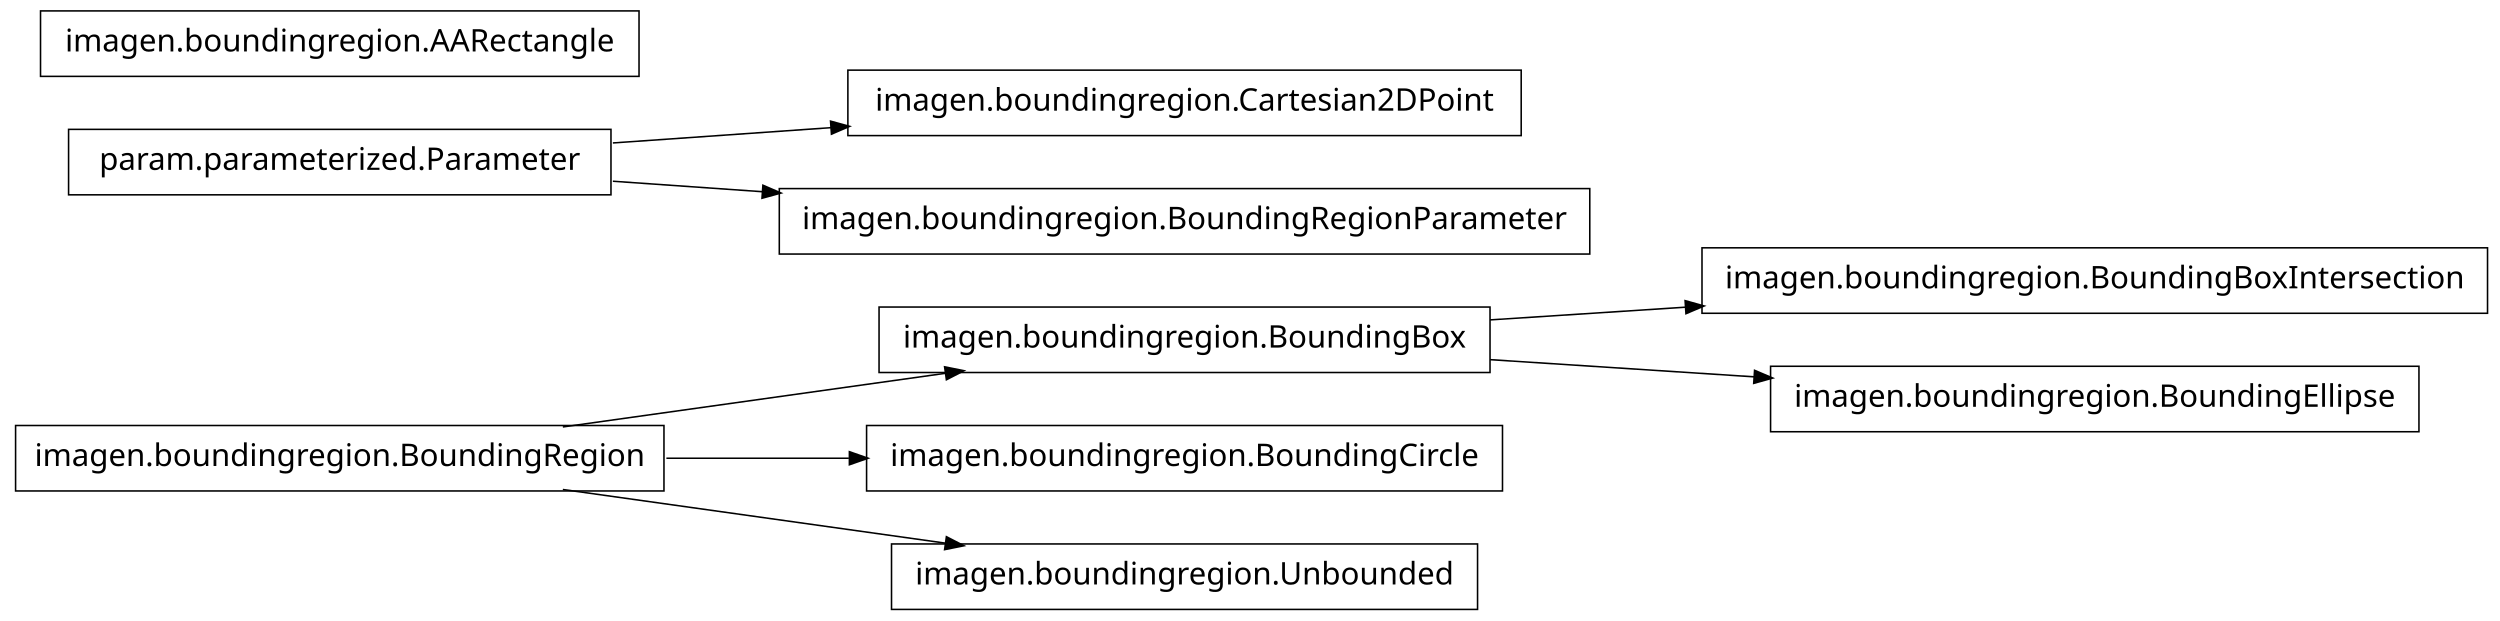
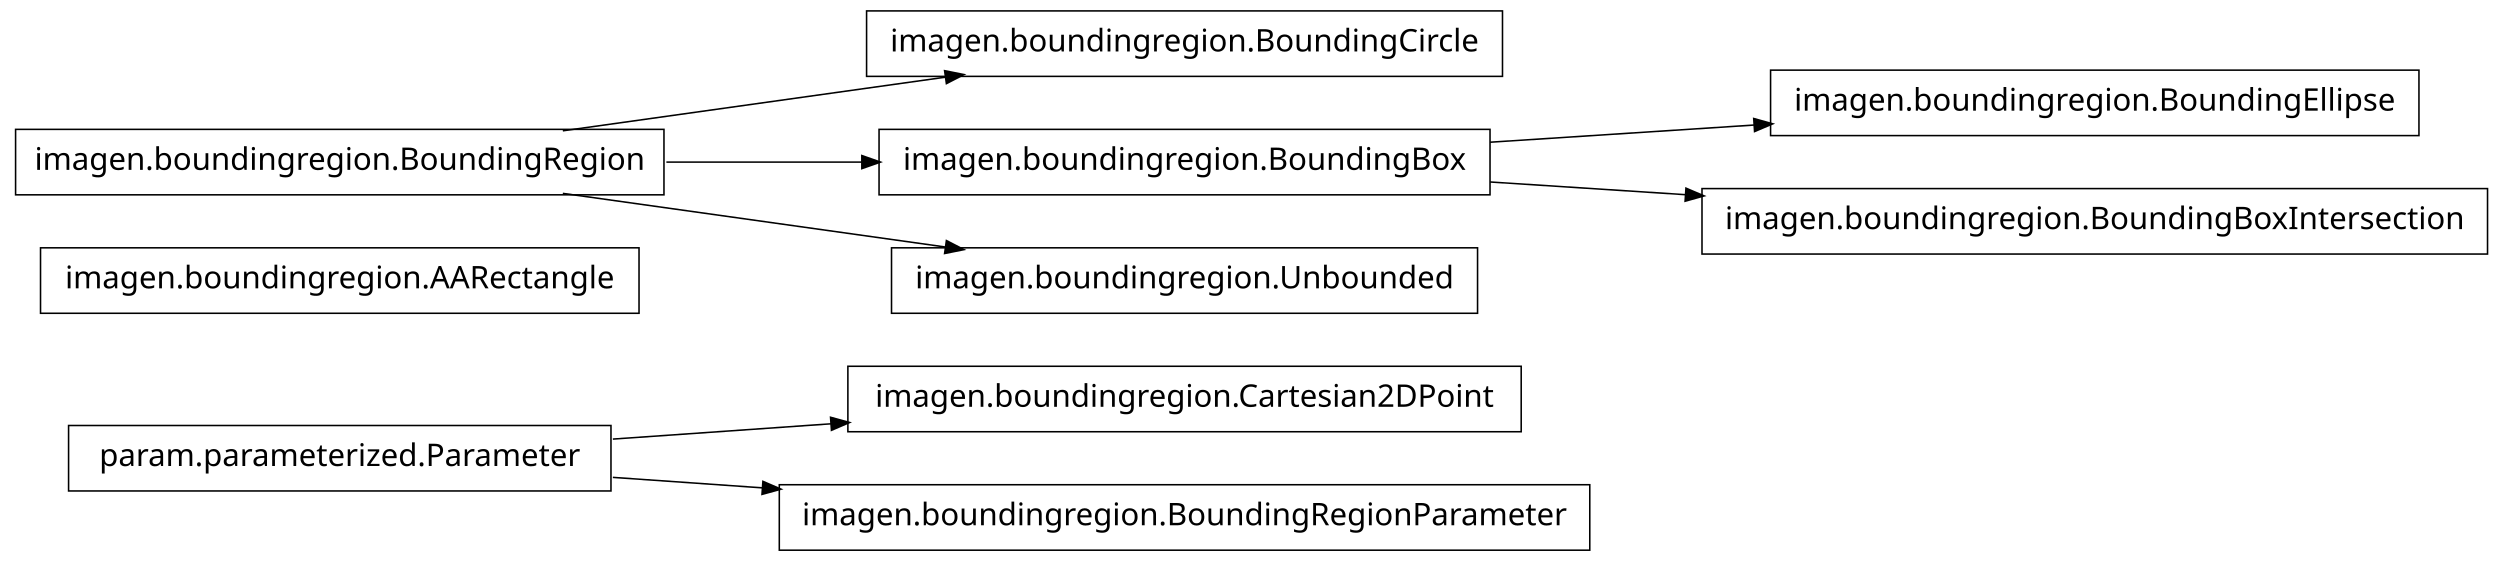
- <svg xmlns="http://www.w3.org/2000/svg" width="802pt" height="199pt" viewBox="0.00 0.00 802.00 199.00">
-   <g id="graph1" class="graph" transform="scale(1 1) rotate(0) translate(4 195)">
-     <polygon fill="white" stroke="white" points="-4,5 -4,-195 799,-195 799,5 -4,5" />
+ <svg xmlns="http://www.w3.org/2000/svg" width="802pt" height="180pt" viewBox="0.00 0.00 802.00 180.00">
+   <g id="graph1" class="graph" transform="scale(1 1) rotate(0) translate(4 176)">
+     <polygon fill="white" stroke="white" points="-4,5 -4,-176 799,-176 799,5 -4,5" />
    <g id="node1" class="node">
-       <polygon fill="none" stroke="black" stroke-width="0.5" points="209,-58.5 1,-58.5 1,-37.5 209,-37.5 209,-58.5" />
-       <text text-anchor="middle" x="105" y="-45.5" font-family="Vera" font-size="10.00">imagen.boundingregion.BoundingRegion</text>
+       <polygon fill="none" stroke="black" stroke-width="0.5" points="484,-58.5 268,-58.5 268,-37.5 484,-37.5 484,-58.5" />
+       <text text-anchor="middle" x="376" y="-45.5" font-family="Vera" font-size="10.00">imagen.boundingregion.Cartesian2DPoint</text>
    </g>
-     <g id="node3" class="node">
-       <polygon fill="none" stroke="black" stroke-width="0.5" points="474,-96.5 278,-96.5 278,-75.5 474,-75.5 474,-96.5" />
-       <text text-anchor="middle" x="376" y="-83.5" font-family="Vera" font-size="10.00">imagen.boundingregion.BoundingBox</text>
+     <g id="node2" class="node">
+       <polygon fill="none" stroke="black" stroke-width="0.5" points="192,-39.5 18,-39.5 18,-18.5 192,-18.5 192,-39.5" />
+       <text text-anchor="middle" x="105" y="-26.5" font-family="Vera" font-size="10.00">param.parameterized.Parameter</text>
+     </g>
+     <g id="edge2" class="edge">
+       <path fill="none" stroke="black" stroke-width="0.5" d="M192.612,-35.142C214.989,-36.711 239.367,-38.421 262.826,-40.065" />
+       <polygon fill="black" stroke="black" points="262.707,-41.811 267.817,-40.415 262.952,-38.32 262.707,-41.811" />
+     </g>
+     <g id="node11" class="node">
+       <polygon fill="none" stroke="black" stroke-width="0.5" points="506,-20.5 246,-20.5 246,0.5 506,0.5 506,-20.5" />
+       <text text-anchor="middle" x="376" y="-7.5" font-family="Vera" font-size="10.00">imagen.boundingregion.BoundingRegionParameter</text>
    </g>
    <g id="edge8" class="edge">
-       <path fill="none" stroke="black" stroke-width="0.5" d="M176.557,-58.034C214.376,-63.337 260.819,-69.849 299.369,-75.255" />
-       <polygon fill="black" stroke="black" points="299.318,-77.015 304.513,-75.976 299.804,-73.549 299.318,-77.015" />
+       <path fill="none" stroke="black" stroke-width="0.5" d="M192.612,-22.858C208.028,-21.777 224.392,-20.629 240.752,-19.482" />
+       <polygon fill="black" stroke="black" points="240.963,-21.222 245.828,-19.126 240.718,-17.73 240.963,-21.222" />
+     </g>
+     <g id="node4" class="node">
+       <polygon fill="none" stroke="black" stroke-width="0.5" points="201,-96.5 9,-96.5 9,-75.5 201,-75.5 201,-96.5" />
+       <text text-anchor="middle" x="105" y="-83.5" font-family="Vera" font-size="10.00">imagen.boundingregion.AARectangle</text>
+     </g>
+     <g id="node5" class="node">
+       <polygon fill="none" stroke="black" stroke-width="0.5" points="478,-172.5 274,-172.5 274,-151.5 478,-151.5 478,-172.5" />
+       <text text-anchor="middle" x="376" y="-159.5" font-family="Vera" font-size="10.00">imagen.boundingregion.BoundingCircle</text>
+     </g>
+     <g id="node6" class="node">
+       <polygon fill="none" stroke="black" stroke-width="0.5" points="209,-134.5 1,-134.5 1,-113.5 209,-113.5 209,-134.5" />
+       <text text-anchor="middle" x="105" y="-121.5" font-family="Vera" font-size="10.00">imagen.boundingregion.BoundingRegion</text>
+     </g>
+     <g id="edge4" class="edge">
+       <path fill="none" stroke="black" stroke-width="0.5" d="M176.557,-134.034C214.376,-139.337 260.819,-145.849 299.369,-151.255" />
+       <polygon fill="black" stroke="black" points="299.318,-153.015 304.513,-151.976 299.804,-149.549 299.318,-153.015" />
    </g>
    <g id="node9" class="node">
-       <polygon fill="none" stroke="black" stroke-width="0.5" points="478,-58.5 274,-58.5 274,-37.5 478,-37.5 478,-58.5" />
-       <text text-anchor="middle" x="376" y="-45.5" font-family="Vera" font-size="10.00">imagen.boundingregion.BoundingCircle</text>
+       <polygon fill="none" stroke="black" stroke-width="0.5" points="474,-134.5 278,-134.5 278,-113.5 474,-113.5 474,-134.5" />
+       <text text-anchor="middle" x="376" y="-121.5" font-family="Vera" font-size="10.00">imagen.boundingregion.BoundingBox</text>
+     </g>
+     <g id="edge10" class="edge">
+       <path fill="none" stroke="black" stroke-width="0.5" d="M209.776,-124C230.372,-124 251.968,-124 272.521,-124" />
+       <polygon fill="black" stroke="black" points="272.723,-125.75 277.723,-124 272.723,-122.25 272.723,-125.75" />
+     </g>
+     <g id="node14" class="node">
+       <polygon fill="none" stroke="black" stroke-width="0.5" points="470,-96.5 282,-96.5 282,-75.5 470,-75.5 470,-96.5" />
+       <text text-anchor="middle" x="376" y="-83.5" font-family="Vera" font-size="10.00">imagen.boundingregion.Unbounded</text>
+     </g>
+     <g id="edge12" class="edge">
+       <path fill="none" stroke="black" stroke-width="0.5" d="M176.557,-113.966C214.376,-108.663 260.819,-102.151 299.369,-96.745" />
+       <polygon fill="black" stroke="black" points="299.804,-98.451 304.513,-96.024 299.318,-94.985 299.804,-98.451" />
+     </g>
+     <g id="node8" class="node">
+       <polygon fill="none" stroke="black" stroke-width="0.5" points="772,-153.5 564,-153.5 564,-132.5 772,-132.5 772,-153.5" />
+       <text text-anchor="middle" x="668" y="-140.5" font-family="Vera" font-size="10.00">imagen.boundingregion.BoundingEllipse</text>
    </g>
    <g id="edge6" class="edge">
-       <path fill="none" stroke="black" stroke-width="0.5" d="M209.776,-48C228.972,-48 249.037,-48 268.316,-48" />
-       <polygon fill="black" stroke="black" points="268.732,-49.75 273.732,-48 268.732,-46.25 268.732,-49.75" />
+       <path fill="none" stroke="black" stroke-width="0.5" d="M474.044,-130.38C501.262,-132.151 530.98,-134.084 558.793,-135.894" />
+       <polygon fill="black" stroke="black" points="558.86,-137.652 563.964,-136.231 559.088,-134.159 558.86,-137.652" />
    </g>
    <g id="node16" class="node">
-       <polygon fill="none" stroke="black" stroke-width="0.5" points="470,-20.5 282,-20.5 282,0.5 470,0.5 470,-20.5" />
-       <text text-anchor="middle" x="376" y="-7.5" font-family="Vera" font-size="10.00">imagen.boundingregion.Unbounded</text>
-     </g>
-     <g id="edge14" class="edge">
-       <path fill="none" stroke="black" stroke-width="0.5" d="M176.557,-37.966C214.376,-32.663 260.819,-26.151 299.369,-20.745" />
-       <polygon fill="black" stroke="black" points="299.804,-22.451 304.513,-20.024 299.318,-18.985 299.804,-22.451" />
-     </g>
-     <g id="node2" class="node">
      <polygon fill="none" stroke="black" stroke-width="0.5" points="794,-115.5 542,-115.5 542,-94.5 794,-94.5 794,-115.5" />
      <text text-anchor="middle" x="668" y="-102.5" font-family="Vera" font-size="10.00">imagen.boundingregion.BoundingBoxIntersection</text>
    </g>
-     <g id="edge2" class="edge">
-       <path fill="none" stroke="black" stroke-width="0.5" d="M474.044,-92.38C494.214,-93.692 515.758,-95.094 536.882,-96.468" />
-       <polygon fill="black" stroke="black" points="536.85,-98.22 541.953,-96.798 537.078,-94.727 536.85,-98.22" />
-     </g>
-     <g id="node12" class="node">
-       <polygon fill="none" stroke="black" stroke-width="0.5" points="772,-77.5 564,-77.5 564,-56.5 772,-56.5 772,-77.5" />
-       <text text-anchor="middle" x="668" y="-64.5" font-family="Vera" font-size="10.00">imagen.boundingregion.BoundingEllipse</text>
-     </g>
-     <g id="edge10" class="edge">
-       <path fill="none" stroke="black" stroke-width="0.5" d="M474.044,-79.62C501.262,-77.849 530.98,-75.916 558.793,-74.106" />
-       <polygon fill="black" stroke="black" points="559.088,-75.841 563.964,-73.769 558.86,-72.348 559.088,-75.841" />
-     </g>
-     <g id="node5" class="node">
-       <polygon fill="none" stroke="black" stroke-width="0.5" points="192,-153.5 18,-153.5 18,-132.5 192,-132.5 192,-153.5" />
-       <text text-anchor="middle" x="105" y="-140.5" font-family="Vera" font-size="10.00">param.parameterized.Parameter</text>
-     </g>
-     <g id="node6" class="node">
-       <polygon fill="none" stroke="black" stroke-width="0.5" points="484,-172.5 268,-172.5 268,-151.5 484,-151.5 484,-172.5" />
-       <text text-anchor="middle" x="376" y="-159.5" font-family="Vera" font-size="10.00">imagen.boundingregion.Cartesian2DPoint</text>
-     </g>
-     <g id="edge4" class="edge">
-       <path fill="none" stroke="black" stroke-width="0.5" d="M192.612,-149.143C214.989,-150.711 239.367,-152.421 262.826,-154.065" />
-       <polygon fill="black" stroke="black" points="262.707,-155.811 267.817,-154.415 262.952,-152.32 262.707,-155.811" />
-     </g>
-     <g id="node14" class="node">
-       <polygon fill="none" stroke="black" stroke-width="0.5" points="506,-134.5 246,-134.5 246,-113.5 506,-113.5 506,-134.5" />
-       <text text-anchor="middle" x="376" y="-121.5" font-family="Vera" font-size="10.00">imagen.boundingregion.BoundingRegionParameter</text>
-     </g>
-     <g id="edge12" class="edge">
-       <path fill="none" stroke="black" stroke-width="0.5" d="M192.612,-136.857C208.028,-135.777 224.392,-134.629 240.752,-133.482" />
-       <polygon fill="black" stroke="black" points="240.963,-135.222 245.828,-133.126 240.718,-131.73 240.963,-135.222" />
-     </g>
-     <g id="node8" class="node">
-       <polygon fill="none" stroke="black" stroke-width="0.5" points="201,-191.5 9,-191.5 9,-170.5 201,-170.5 201,-191.5" />
-       <text text-anchor="middle" x="105" y="-178.5" font-family="Vera" font-size="10.00">imagen.boundingregion.AARectangle</text>
+     <g id="edge14" class="edge">
+       <path fill="none" stroke="black" stroke-width="0.5" d="M474.044,-117.62C494.214,-116.308 515.758,-114.906 536.882,-113.532" />
+       <polygon fill="black" stroke="black" points="537.078,-115.273 541.953,-113.202 536.85,-111.78 537.078,-115.273" />
    </g>
  </g>
</svg>
